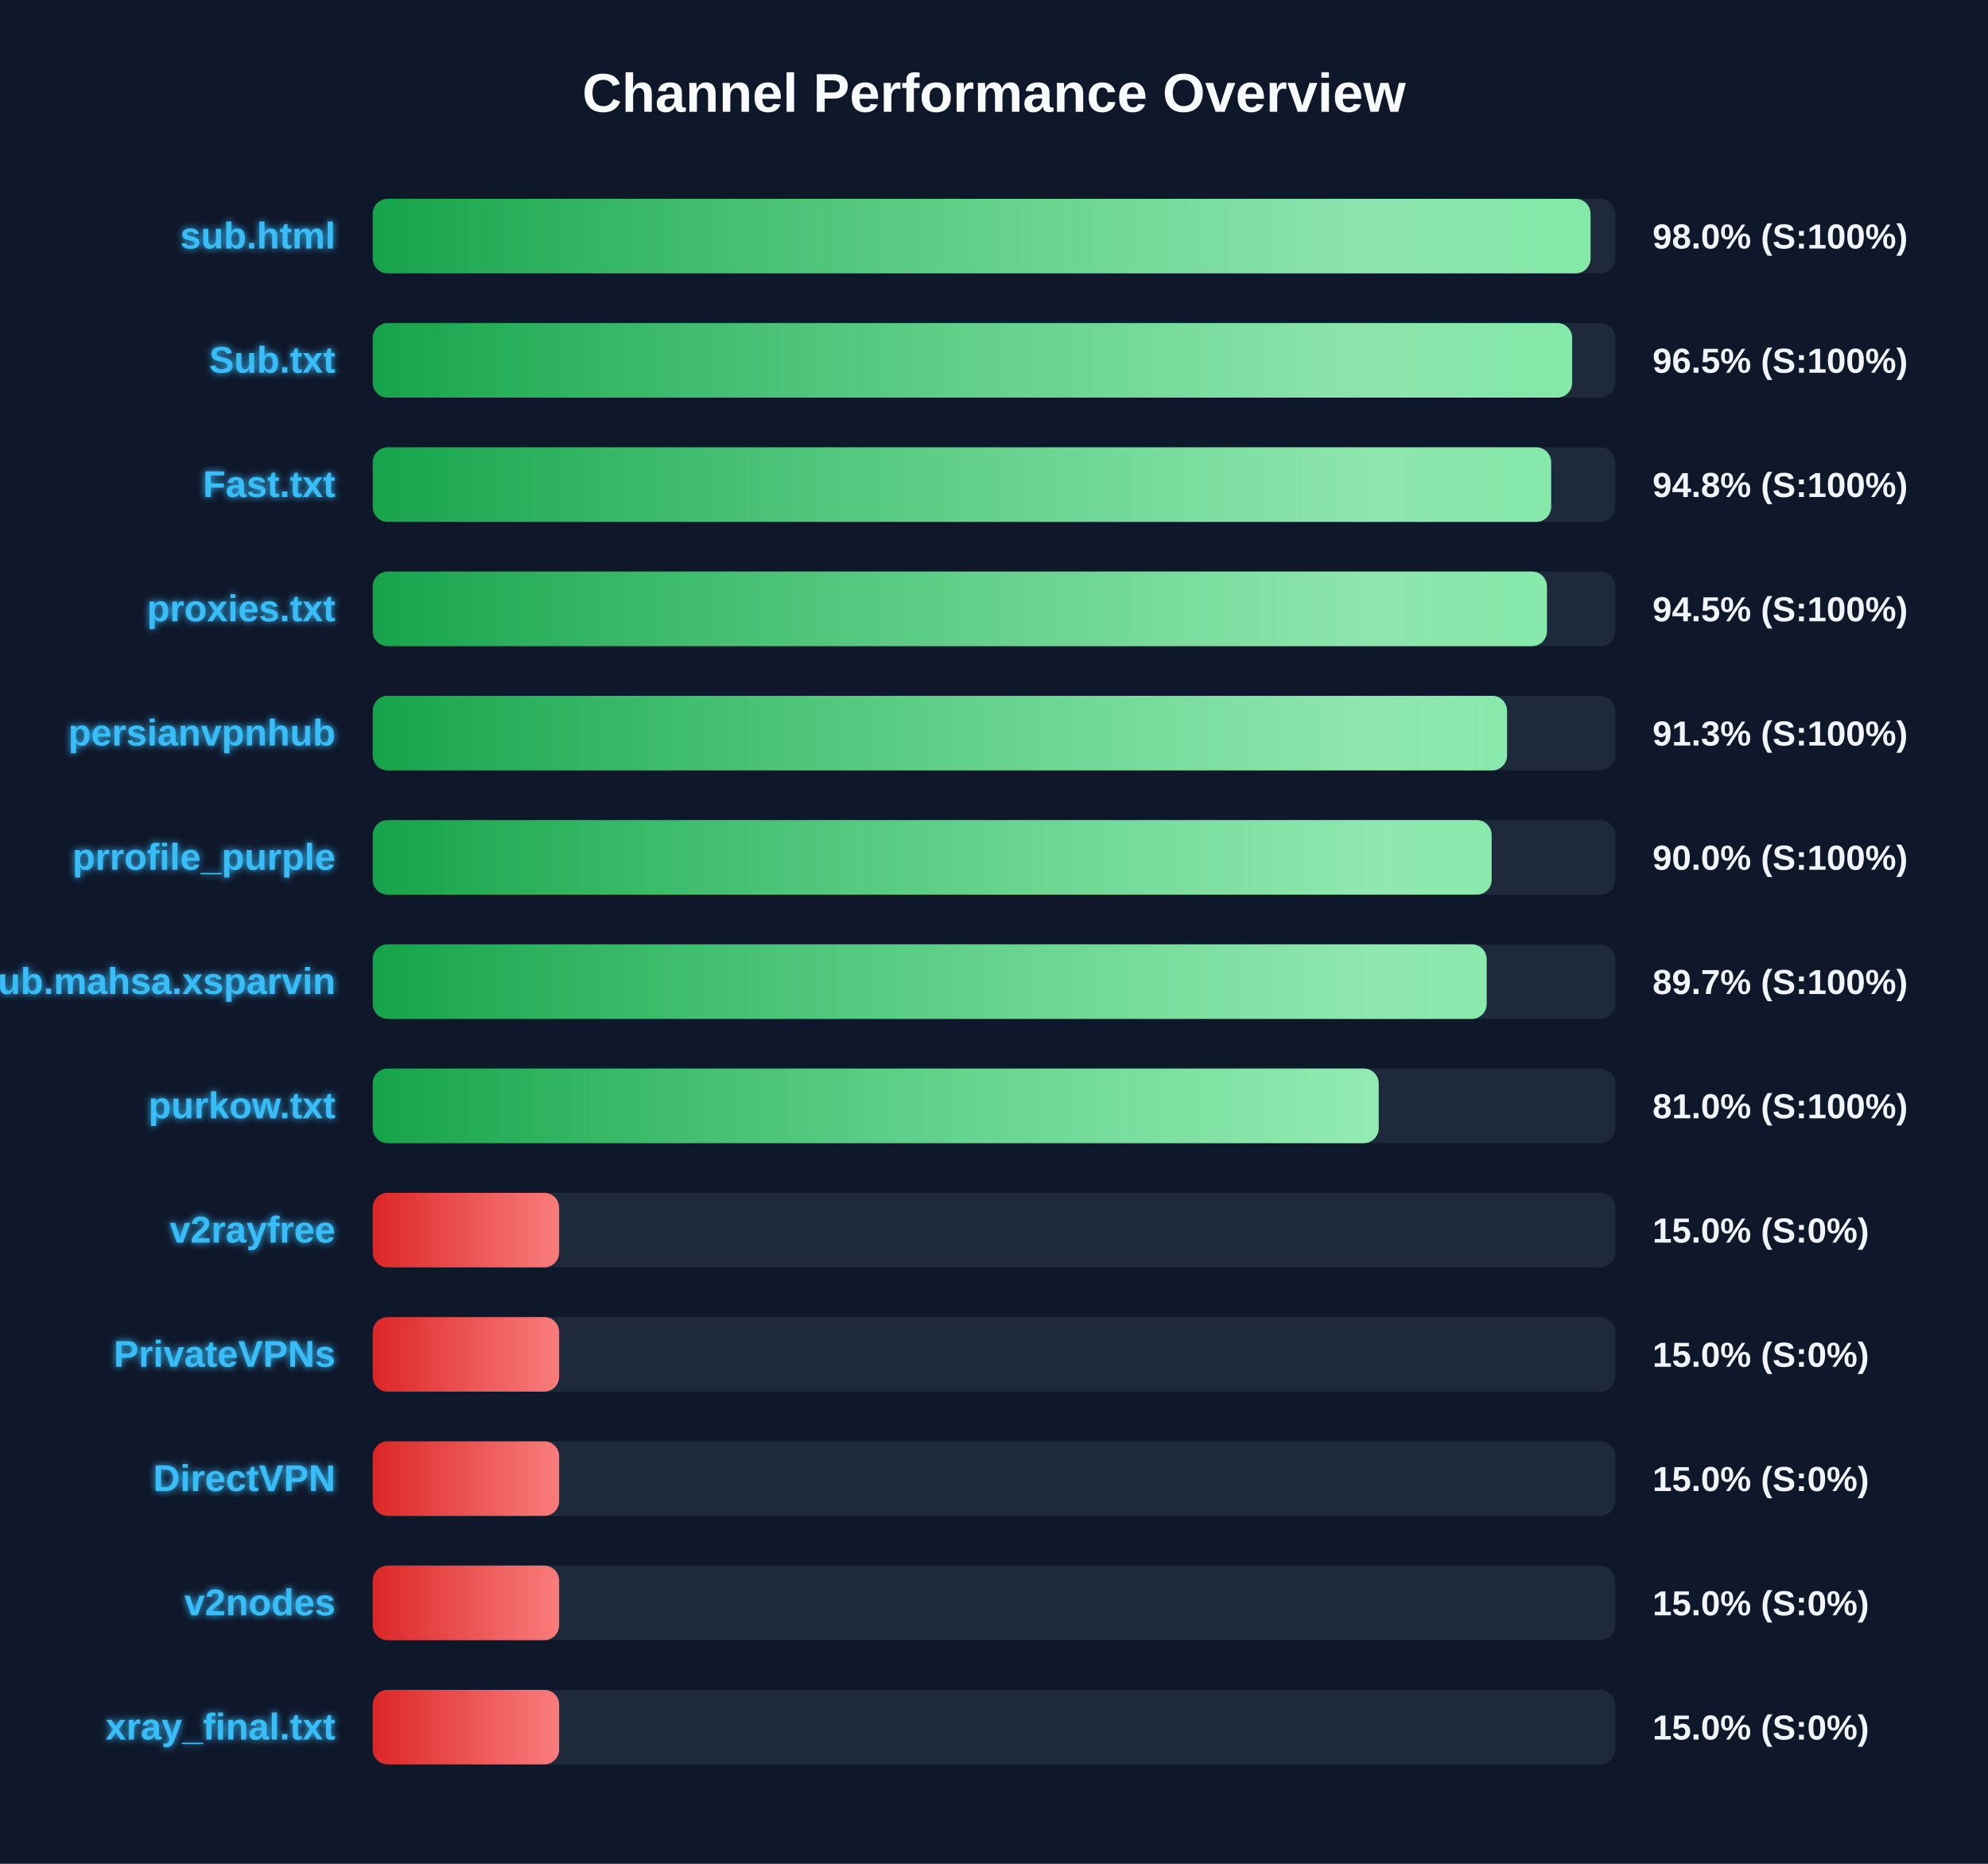
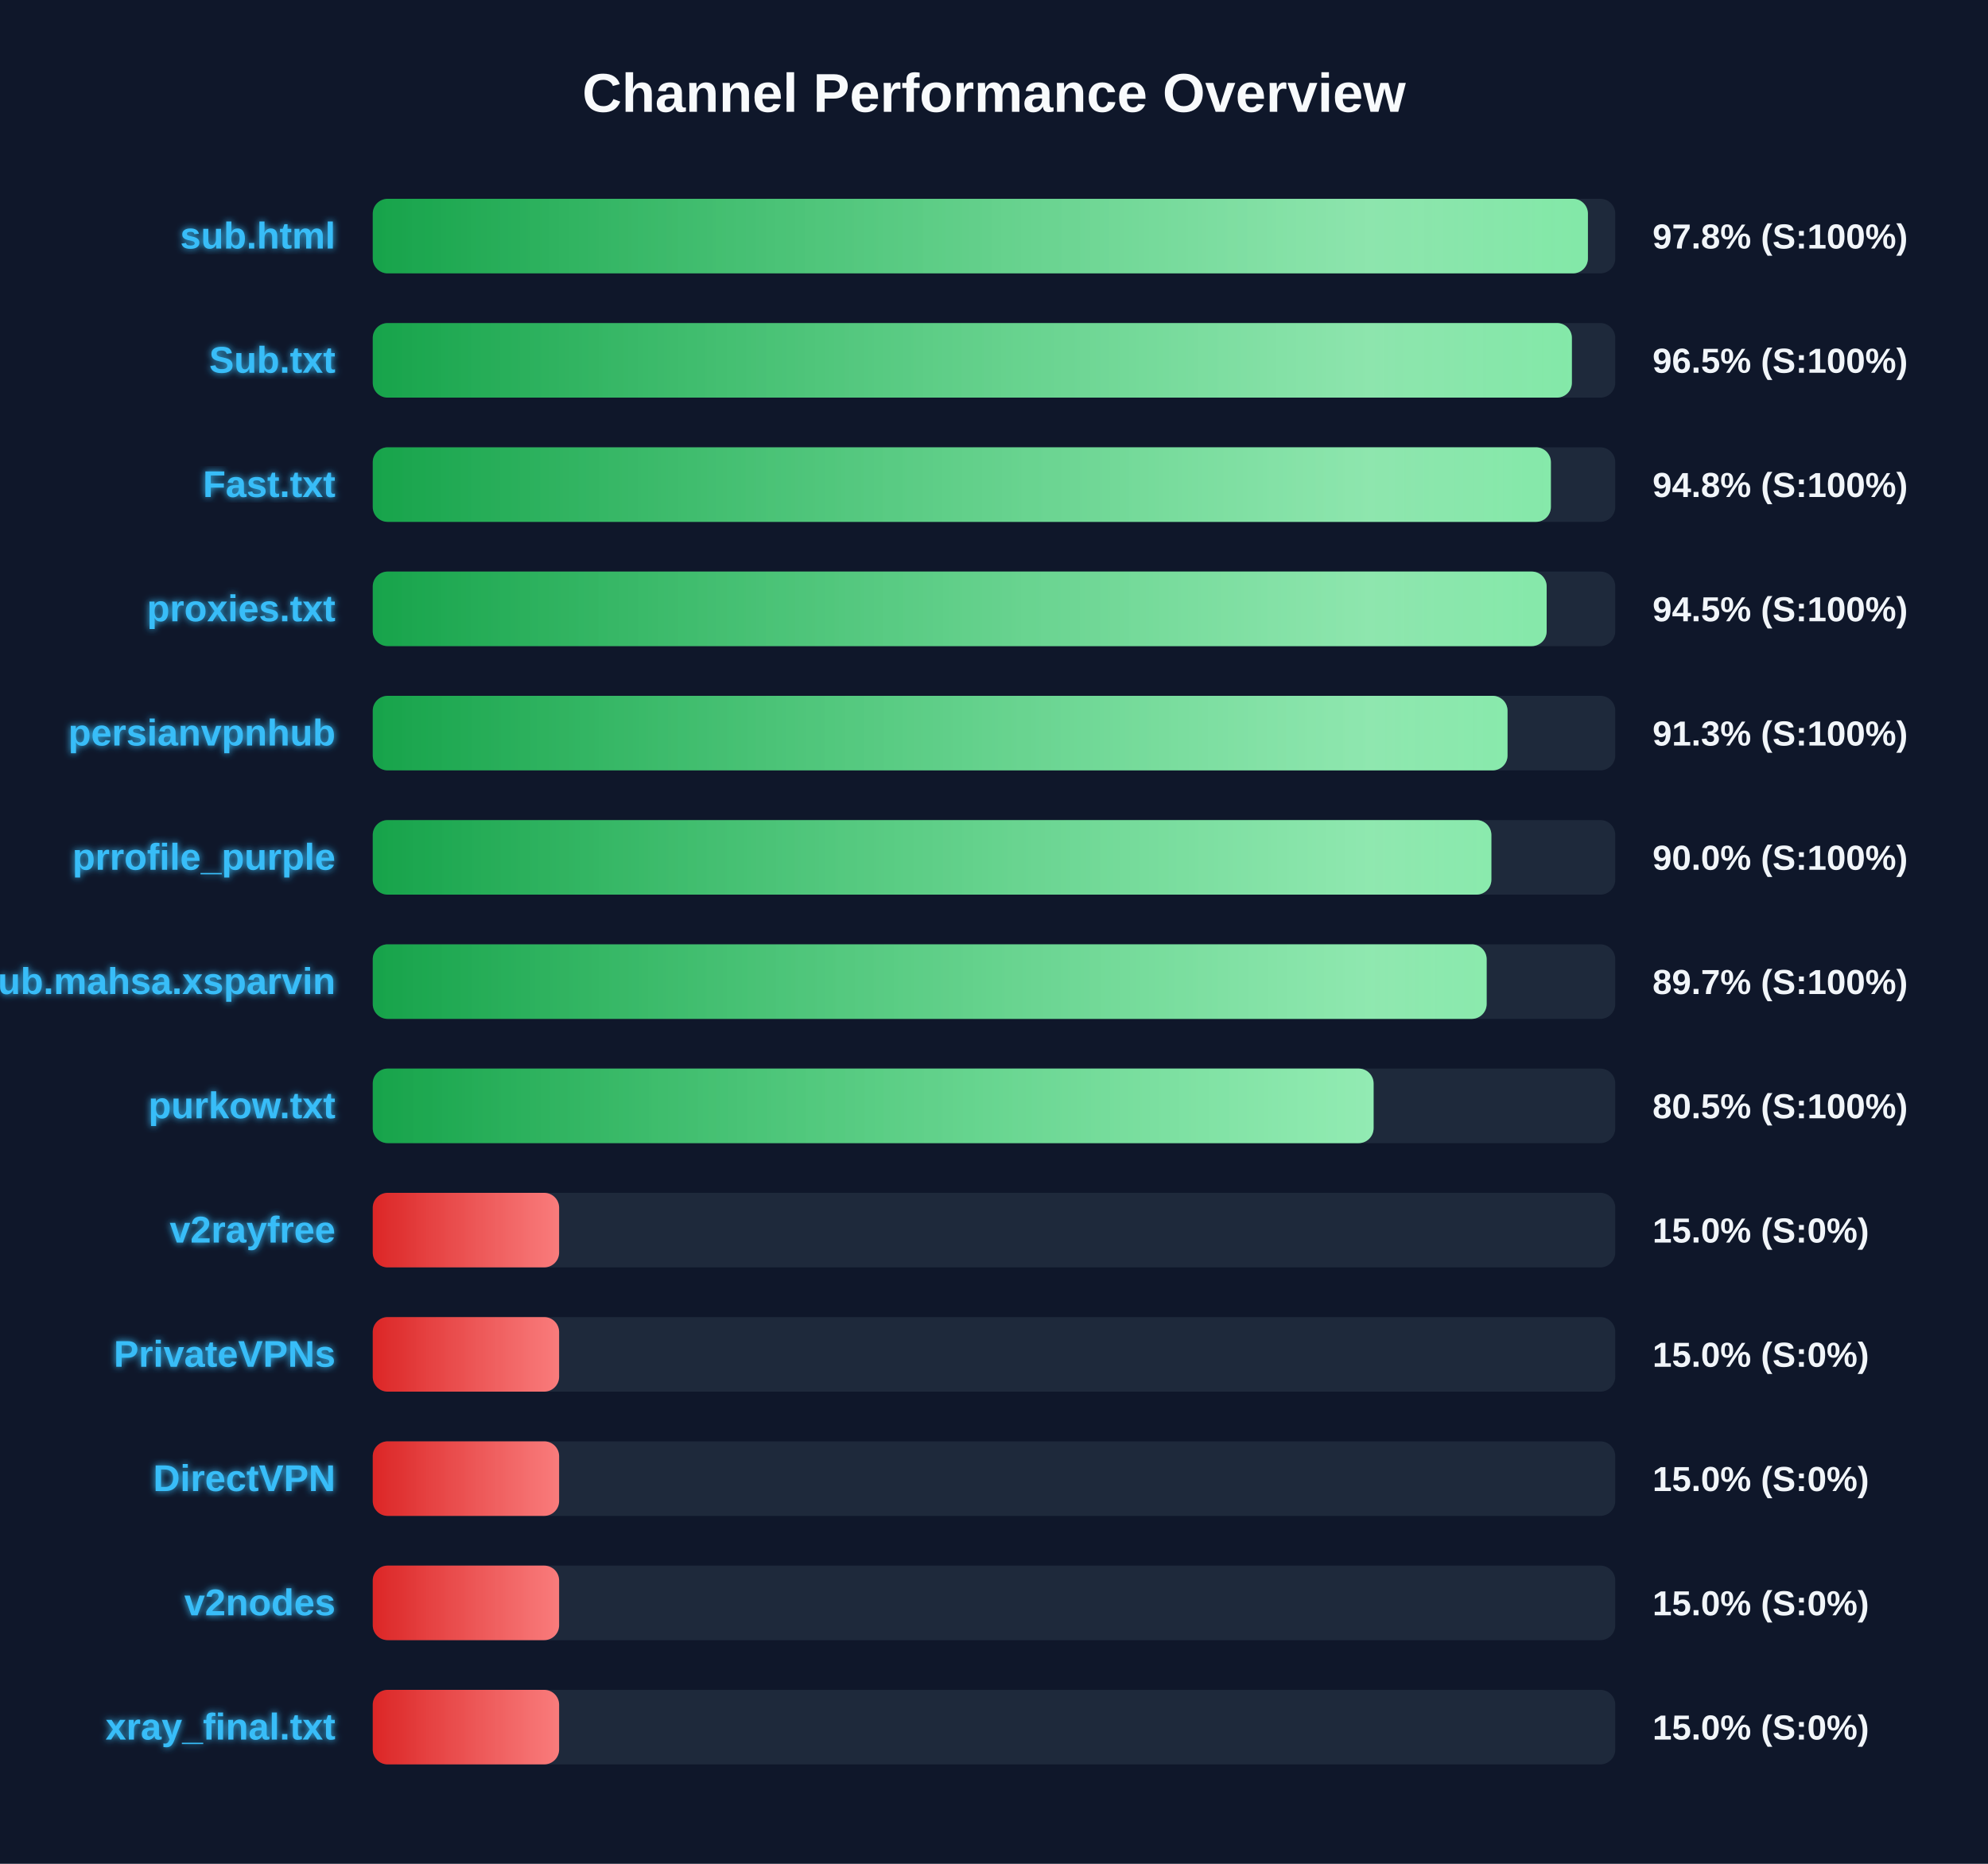
<svg xmlns="http://www.w3.org/2000/svg" width="800" height="750" version="1.1">
  <defs>
    <linearGradient id="grad-green" x1="0%" y1="0%" x2="100%" y2="0%">
      <stop offset="0%" stop-color="#16a34a" />
      <stop offset="100%" stop-color="#4ade80" />
    </linearGradient>
    <linearGradient id="grad-yellow" x1="0%" y1="0%" x2="100%" y2="0%">
      <stop offset="0%" stop-color="#ca8a04" />
      <stop offset="100%" stop-color="#fde047" />
    </linearGradient>
    <linearGradient id="grad-red" x1="0%" y1="0%" x2="100%" y2="0%">
      <stop offset="0%" stop-color="#dc2626" />
      <stop offset="100%" stop-color="#f87171" />
    </linearGradient>
    <linearGradient id="shimmer" x1="0%" y1="0%" x2="100%" y2="0%">
      <stop offset="0%" stop-color="rgba(255,255,255,0)" />
      <stop offset="50%" stop-color="rgba(255,255,255,0.4)" />
      <stop offset="100%" stop-color="rgba(255,255,255,0)" />
    </linearGradient>
    <filter id="glow" x="-20%" y="-20%" width="140%" height="140%">
      <feGaussianBlur stdDeviation="1.5" result="blur" />
      <feComposite in="SourceGraphic" in2="blur" operator="over" />
    </filter>
  </defs>
  <style>
        .bg-rect { fill: #0f172a; }
        .title { font: bold 22px 'Segoe UI', Arial, sans-serif; fill: #f8fafc; }
        .row { font: bold 15px 'Segoe UI', Arial, sans-serif; fill: #38bdf8; filter: url(#glow); }
        .score { font: bold 14px 'Segoe UI', Arial, sans-serif; fill: #f1f5f9; }
        @keyframes shimmer-anim {
            0% { transform: translateX(-100%); }
            100% { transform: translateX(200%); }
        }
        .shimmer-rect {
            animation: shimmer-anim 2.5s infinite linear;
        }
    </style>
  <rect width="100%" height="100%" class="bg-rect" />
  <text x="400" y="45" text-anchor="middle" class="title">Channel Performance Overview</text>
  <rect x="150" y="80" width="500" height="30" fill="#1e293b" rx="6" />
  <clipPath id="clip-0">
-     <rect x="150" y="80" width="490.05" height="30" rx="6" />
+     <rect x="150" y="80" width="489.0" height="30" rx="6" />
  </clipPath>
-   <rect x="150" y="80" width="490.05" height="30" fill="url(#grad-green)" rx="6" />
+   <rect x="150" y="80" width="489.0" height="30" fill="url(#grad-green)" rx="6" />
  <g clip-path="url(#clip-0)">
    <rect x="150" y="80" width="100%" height="30" fill="url(#shimmer)" class="shimmer-rect" />
  </g>
  <text x="135" y="100" text-anchor="end" class="row">sub.html</text>
-   <text x="665" y="100" text-anchor="start" class="score">98.0% (S:100%)</text>
+   <text x="665" y="100" text-anchor="start" class="score">97.8% (S:100%)</text>
  <rect x="150" y="130" width="500" height="30" fill="#1e293b" rx="6" />
  <clipPath id="clip-1">
-     <rect x="150" y="130" width="482.65" height="30" rx="6" />
+     <rect x="150" y="130" width="482.55" height="30" rx="6" />
  </clipPath>
-   <rect x="150" y="130" width="482.65" height="30" fill="url(#grad-green)" rx="6" />
+   <rect x="150" y="130" width="482.55" height="30" fill="url(#grad-green)" rx="6" />
  <g clip-path="url(#clip-1)">
    <rect x="150" y="130" width="100%" height="30" fill="url(#shimmer)" class="shimmer-rect" />
  </g>
  <text x="135" y="150" text-anchor="end" class="row">Sub.txt</text>
  <text x="665" y="150" text-anchor="start" class="score">96.5% (S:100%)</text>
  <rect x="150" y="180" width="500" height="30" fill="#1e293b" rx="6" />
  <clipPath id="clip-2">
-     <rect x="150" y="180" width="474.2" height="30" rx="6" />
+     <rect x="150" y="180" width="474.1" height="30" rx="6" />
  </clipPath>
-   <rect x="150" y="180" width="474.2" height="30" fill="url(#grad-green)" rx="6" />
+   <rect x="150" y="180" width="474.1" height="30" fill="url(#grad-green)" rx="6" />
  <g clip-path="url(#clip-2)">
    <rect x="150" y="180" width="100%" height="30" fill="url(#shimmer)" class="shimmer-rect" />
  </g>
  <text x="135" y="200" text-anchor="end" class="row">Fast.txt</text>
  <text x="665" y="200" text-anchor="start" class="score">94.8% (S:100%)</text>
  <rect x="150" y="230" width="500" height="30" fill="#1e293b" rx="6" />
  <clipPath id="clip-3">
-     <rect x="150" y="230" width="472.5" height="30" rx="6" />
+     <rect x="150" y="230" width="472.4" height="30" rx="6" />
  </clipPath>
-   <rect x="150" y="230" width="472.5" height="30" fill="url(#grad-green)" rx="6" />
+   <rect x="150" y="230" width="472.4" height="30" fill="url(#grad-green)" rx="6" />
  <g clip-path="url(#clip-3)">
    <rect x="150" y="230" width="100%" height="30" fill="url(#shimmer)" class="shimmer-rect" />
  </g>
  <text x="135" y="250" text-anchor="end" class="row">proxies.txt</text>
  <text x="665" y="250" text-anchor="start" class="score">94.5% (S:100%)</text>
  <rect x="150" y="280" width="500" height="30" fill="#1e293b" rx="6" />
  <clipPath id="clip-4">
-     <rect x="150" y="280" width="456.45" height="30" rx="6" />
+     <rect x="150" y="280" width="456.65" height="30" rx="6" />
  </clipPath>
-   <rect x="150" y="280" width="456.45" height="30" fill="url(#grad-green)" rx="6" />
+   <rect x="150" y="280" width="456.65" height="30" fill="url(#grad-green)" rx="6" />
  <g clip-path="url(#clip-4)">
    <rect x="150" y="280" width="100%" height="30" fill="url(#shimmer)" class="shimmer-rect" />
  </g>
  <text x="135" y="300" text-anchor="end" class="row">persianvpnhub</text>
  <text x="665" y="300" text-anchor="start" class="score">91.3% (S:100%)</text>
  <rect x="150" y="330" width="500" height="30" fill="#1e293b" rx="6" />
  <clipPath id="clip-5">
-     <rect x="150" y="330" width="450.25" height="30" rx="6" />
+     <rect x="150" y="330" width="450.15" height="30" rx="6" />
  </clipPath>
-   <rect x="150" y="330" width="450.25" height="30" fill="url(#grad-green)" rx="6" />
+   <rect x="150" y="330" width="450.15" height="30" fill="url(#grad-green)" rx="6" />
  <g clip-path="url(#clip-5)">
    <rect x="150" y="330" width="100%" height="30" fill="url(#shimmer)" class="shimmer-rect" />
  </g>
  <text x="135" y="350" text-anchor="end" class="row">prrofile_purple</text>
  <text x="665" y="350" text-anchor="start" class="score">90.0% (S:100%)</text>
  <rect x="150" y="380" width="500" height="30" fill="#1e293b" rx="6" />
  <clipPath id="clip-6">
    <rect x="150" y="380" width="448.25" height="30" rx="6" />
  </clipPath>
  <rect x="150" y="380" width="448.25" height="30" fill="url(#grad-green)" rx="6" />
  <g clip-path="url(#clip-6)">
    <rect x="150" y="380" width="100%" height="30" fill="url(#shimmer)" class="shimmer-rect" />
  </g>
  <text x="135" y="400" text-anchor="end" class="row">Sub.mahsa.xsparvin</text>
  <text x="665" y="400" text-anchor="start" class="score">89.7% (S:100%)</text>
  <rect x="150" y="430" width="500" height="30" fill="#1e293b" rx="6" />
  <clipPath id="clip-7">
-     <rect x="150" y="430" width="404.8" height="30" rx="6" />
+     <rect x="150" y="430" width="402.75" height="30" rx="6" />
  </clipPath>
-   <rect x="150" y="430" width="404.8" height="30" fill="url(#grad-green)" rx="6" />
+   <rect x="150" y="430" width="402.75" height="30" fill="url(#grad-green)" rx="6" />
  <g clip-path="url(#clip-7)">
    <rect x="150" y="430" width="100%" height="30" fill="url(#shimmer)" class="shimmer-rect" />
  </g>
  <text x="135" y="450" text-anchor="end" class="row">purkow.txt</text>
-   <text x="665" y="450" text-anchor="start" class="score">81.0% (S:100%)</text>
+   <text x="665" y="450" text-anchor="start" class="score">80.5% (S:100%)</text>
  <rect x="150" y="480" width="500" height="30" fill="#1e293b" rx="6" />
  <clipPath id="clip-8">
    <rect x="150" y="480" width="75.0" height="30" rx="6" />
  </clipPath>
  <rect x="150" y="480" width="75.0" height="30" fill="url(#grad-red)" rx="6" />
  <g clip-path="url(#clip-8)">
    <rect x="150" y="480" width="100%" height="30" fill="url(#shimmer)" class="shimmer-rect" />
  </g>
  <text x="135" y="500" text-anchor="end" class="row">v2rayfree</text>
  <text x="665" y="500" text-anchor="start" class="score">15.0% (S:0%)</text>
  <rect x="150" y="530" width="500" height="30" fill="#1e293b" rx="6" />
  <clipPath id="clip-9">
    <rect x="150" y="530" width="75.0" height="30" rx="6" />
  </clipPath>
  <rect x="150" y="530" width="75.0" height="30" fill="url(#grad-red)" rx="6" />
  <g clip-path="url(#clip-9)">
    <rect x="150" y="530" width="100%" height="30" fill="url(#shimmer)" class="shimmer-rect" />
  </g>
  <text x="135" y="550" text-anchor="end" class="row">PrivateVPNs</text>
  <text x="665" y="550" text-anchor="start" class="score">15.0% (S:0%)</text>
  <rect x="150" y="580" width="500" height="30" fill="#1e293b" rx="6" />
  <clipPath id="clip-10">
    <rect x="150" y="580" width="75.0" height="30" rx="6" />
  </clipPath>
  <rect x="150" y="580" width="75.0" height="30" fill="url(#grad-red)" rx="6" />
  <g clip-path="url(#clip-10)">
    <rect x="150" y="580" width="100%" height="30" fill="url(#shimmer)" class="shimmer-rect" />
  </g>
  <text x="135" y="600" text-anchor="end" class="row">DirectVPN</text>
  <text x="665" y="600" text-anchor="start" class="score">15.0% (S:0%)</text>
  <rect x="150" y="630" width="500" height="30" fill="#1e293b" rx="6" />
  <clipPath id="clip-11">
    <rect x="150" y="630" width="75.0" height="30" rx="6" />
  </clipPath>
  <rect x="150" y="630" width="75.0" height="30" fill="url(#grad-red)" rx="6" />
  <g clip-path="url(#clip-11)">
    <rect x="150" y="630" width="100%" height="30" fill="url(#shimmer)" class="shimmer-rect" />
  </g>
  <text x="135" y="650" text-anchor="end" class="row">v2nodes</text>
  <text x="665" y="650" text-anchor="start" class="score">15.0% (S:0%)</text>
  <rect x="150" y="680" width="500" height="30" fill="#1e293b" rx="6" />
  <clipPath id="clip-12">
    <rect x="150" y="680" width="75.0" height="30" rx="6" />
  </clipPath>
  <rect x="150" y="680" width="75.0" height="30" fill="url(#grad-red)" rx="6" />
  <g clip-path="url(#clip-12)">
    <rect x="150" y="680" width="100%" height="30" fill="url(#shimmer)" class="shimmer-rect" />
  </g>
  <text x="135" y="700" text-anchor="end" class="row">xray_final.txt</text>
  <text x="665" y="700" text-anchor="start" class="score">15.0% (S:0%)</text>
</svg>
